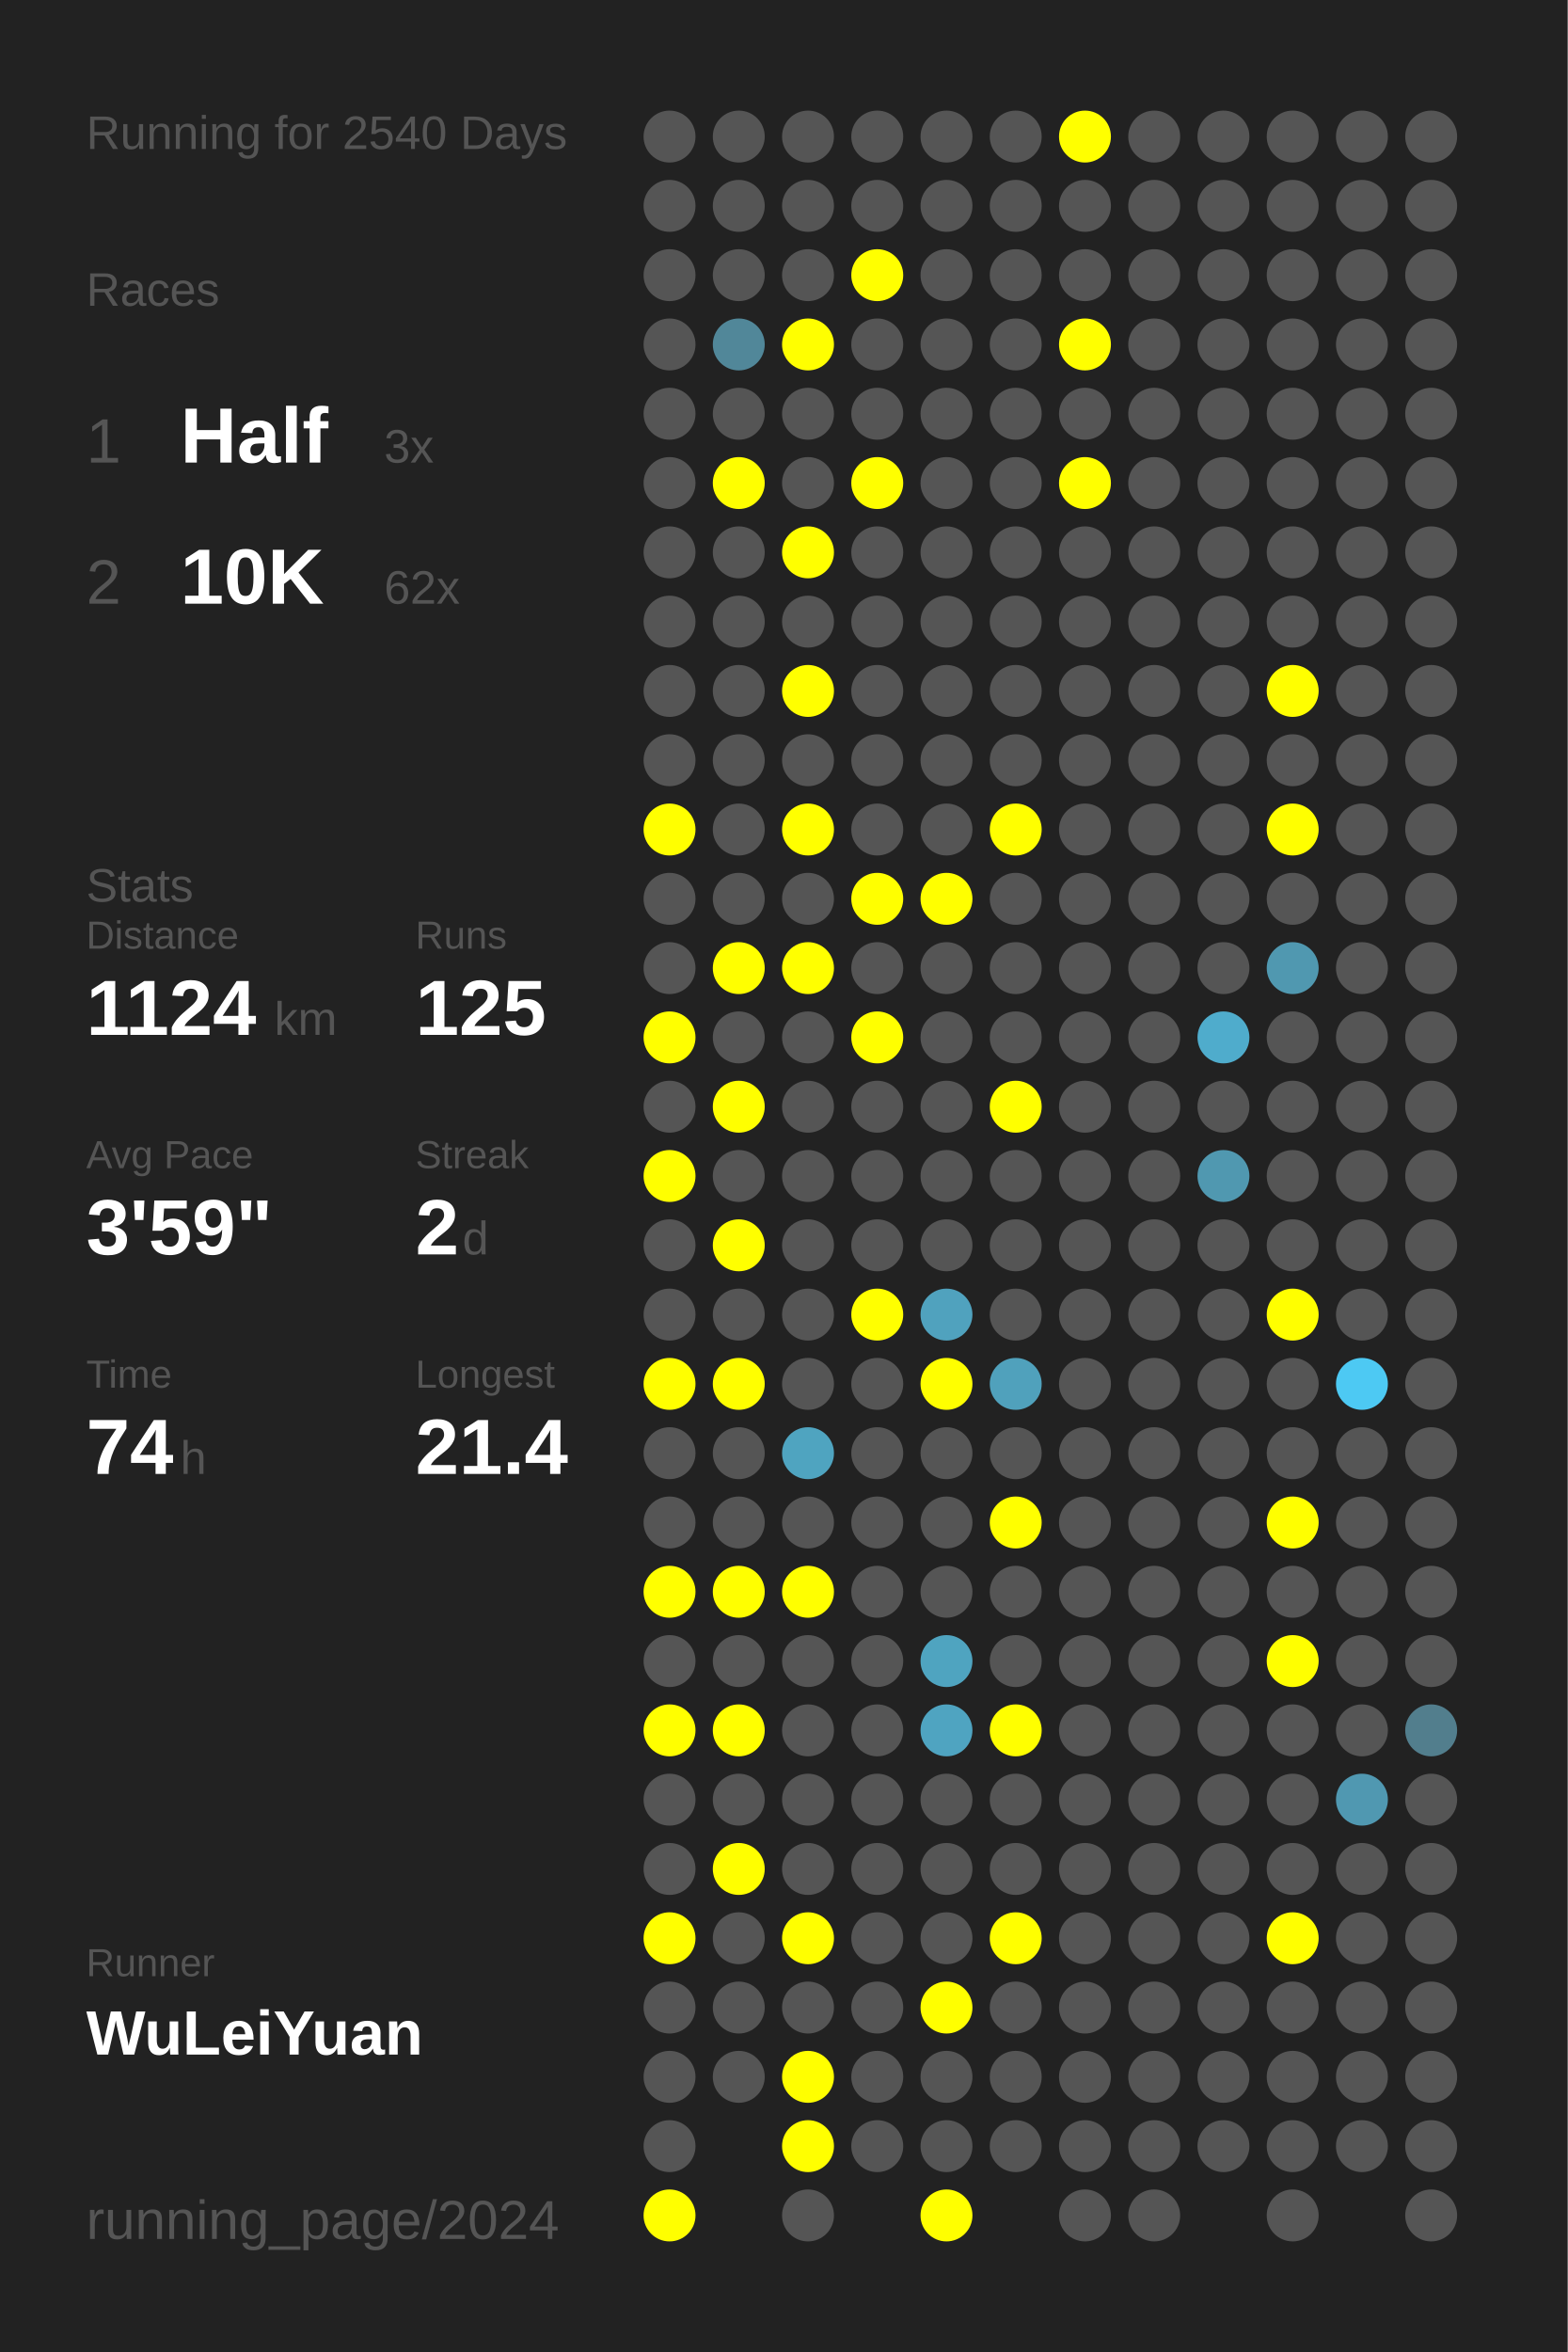
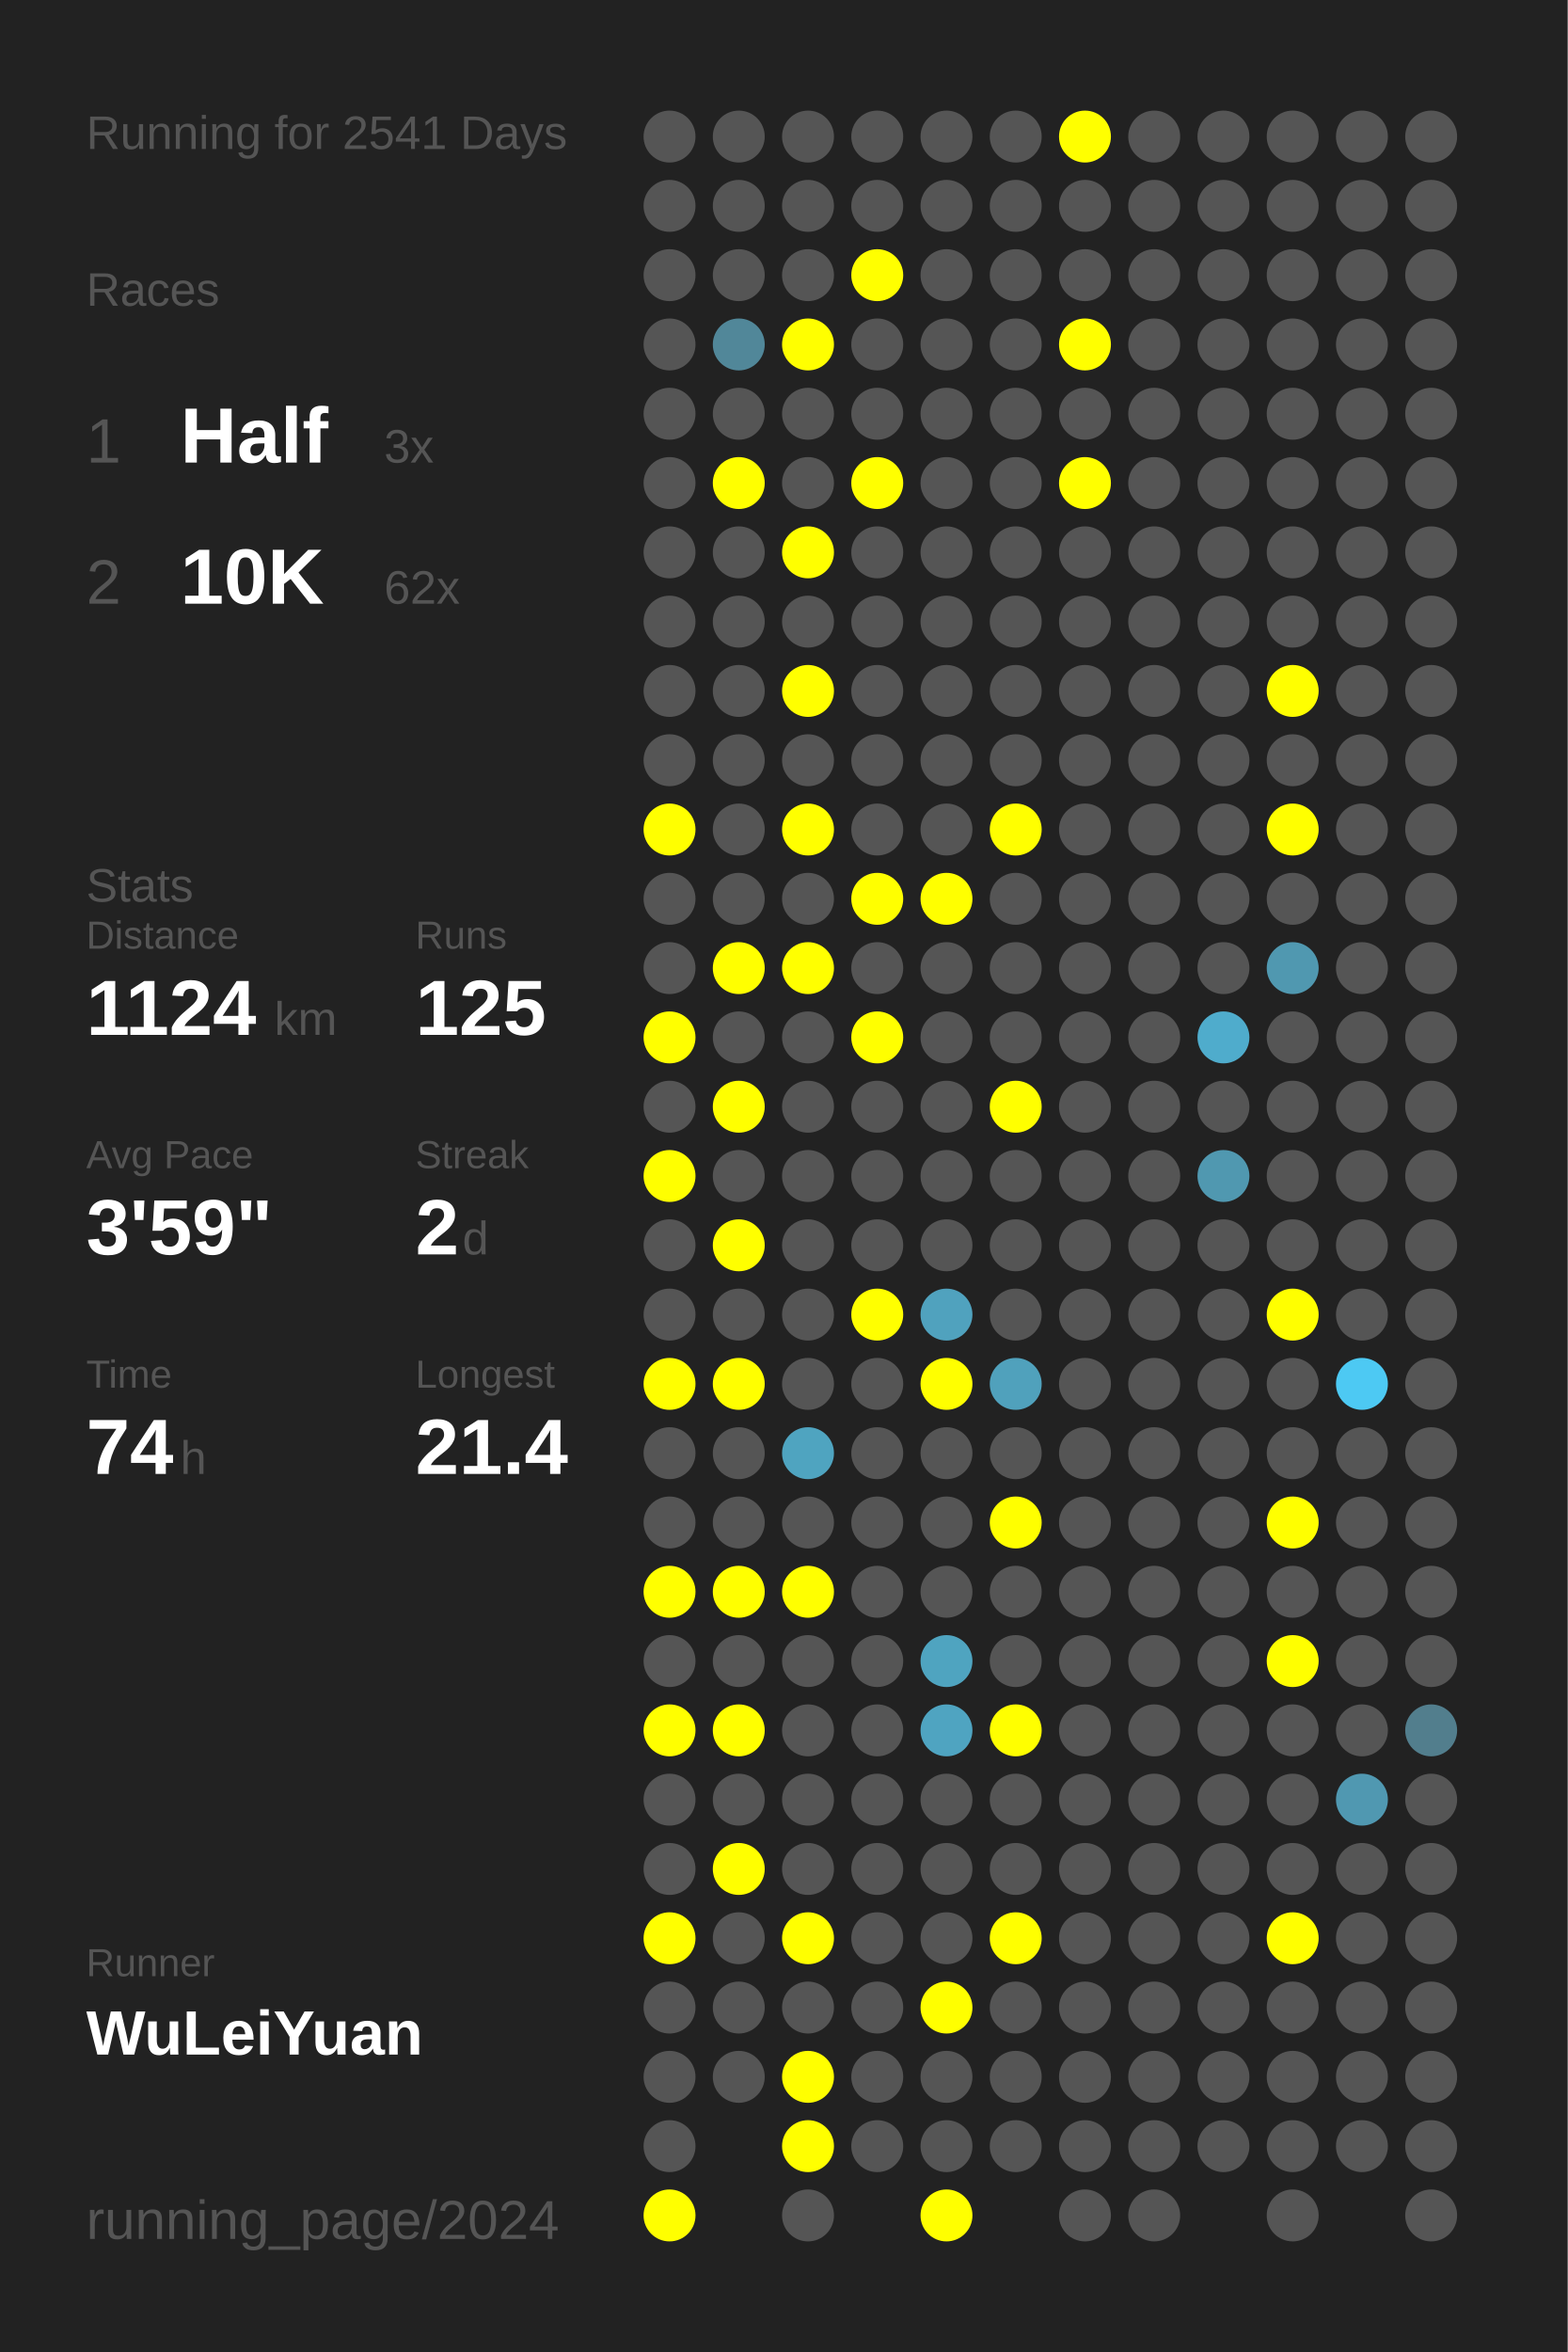
<svg xmlns="http://www.w3.org/2000/svg" baseProfile="full" height="300mm" version="1.1" viewBox="0,0,200,300" width="200mm">
  <defs />
  <rect fill="#222222" height="300" width="200" x="0" y="0" />
-   <text fill="#555555" style="font-size:6px; font-family:Arial;" x="11" y="19">Running for 2540 Days</text>
+   <text fill="#555555" style="font-size:6px; font-family:Arial;" x="11" y="19">Running for 2541 Days</text>
  <text fill="#555555" style="font-size:6px; font-family:Arial;" x="11" y="39">Races</text>
  <text fill="#555555" style="font-size:8px; font-family:Arial;" x="11" y="59">1</text>
  <text fill="#FFFFFF" style="font-size:10px; font-family:Arial; font-weight:bold;" x="23" y="59">Half</text>
  <text fill="#555555" style="font-size:6px; font-family:Arial;" x="49" y="59">3x</text>
  <text fill="#555555" style="font-size:8px; font-family:Arial;" x="11" y="77">2</text>
  <text fill="#FFFFFF" style="font-size:10px; font-family:Arial; font-weight:bold;" x="23" y="77">10K</text>
  <text fill="#555555" style="font-size:6px; font-family:Arial;" x="49" y="77">62x</text>
  <text fill="#555555" style="font-size:6px; font-family:Arial;" x="11" y="115">Stats</text>
  <text fill="#555555" style="font-size:5px; font-family:Arial;" x="11" y="121">Distance</text>
  <text fill="#FFFFFF" style="font-size:10px; font-family:Arial; font-weight:bold;" x="11" y="132">1124</text>
  <text fill="#555555" style="font-size:6px; font-family:Arial;" x="35" y="132">km</text>
  <text fill="#555555" style="font-size:5px; font-family:Arial;" x="53" y="121">Runs</text>
  <text fill="#FFFFFF" style="font-size:10px; font-family:Arial; font-weight:bold;" x="53" y="132">125</text>
  <text fill="#555555" style="font-size:5px; font-family:Arial;" x="11" y="149">Avg Pace</text>
  <text fill="#FFFFFF" style="font-size:10px; font-family:Arial; font-weight:bold;" x="11" y="160">3'59"</text>
  <text fill="#555555" style="font-size:5px; font-family:Arial;" x="53" y="149">Streak</text>
  <text fill="#FFFFFF" style="font-size:10px; font-family:Arial; font-weight:bold;" x="53" y="160">2</text>
  <text fill="#555555" style="font-size:6px; font-family:Arial;" x="59" y="160">d</text>
  <text fill="#555555" style="font-size:5px; font-family:Arial;" x="11" y="177">Time</text>
  <text fill="#FFFFFF" style="font-size:10px; font-family:Arial; font-weight:bold;" x="11" y="188">74</text>
  <text fill="#555555" style="font-size:6px; font-family:Arial;" x="23" y="188">h</text>
  <text fill="#555555" style="font-size:5px; font-family:Arial;" x="53" y="177">Longest</text>
  <text fill="#FFFFFF" style="font-size:10px; font-family:Arial; font-weight:bold;" x="53" y="188">21.4</text>
  <text fill="#555555" style="font-size:5px; font-family:Arial;" x="11" y="252.065">Runner</text>
  <text fill="#FFFFFF" style="font-size:8px; font-family:Arial; font-weight:bold;" x="11" y="262.065">WuLeiYuan</text>
  <text fill="#555555" style="font-size:7px; font-family:Arial;" x="11" y="285.581">running_page/2024</text>
  <circle cx="85.417" cy="17.419" fill="#555555" r="3.312" />
  <circle cx="85.417" cy="26.258" fill="#555555" r="3.312" />
  <circle cx="85.417" cy="35.097" fill="#555555" r="3.312" />
  <circle cx="85.417" cy="43.935" fill="#555555" r="3.312" />
  <circle cx="85.417" cy="52.774" fill="#555555" r="3.312" />
  <circle cx="85.417" cy="61.613" fill="#555555" r="3.312" />
  <circle cx="85.417" cy="70.452" fill="#555555" r="3.312" />
  <circle cx="85.417" cy="79.29" fill="#555555" r="3.312" />
  <circle cx="85.417" cy="88.129" fill="#555555" r="3.312" />
  <circle cx="85.417" cy="96.968" fill="#555555" r="3.312" />
  <circle cx="85.417" cy="105.806" fill="#FFFF00" r="3.312" />
  <circle cx="85.417" cy="114.645" fill="#555555" r="3.312" />
  <circle cx="85.417" cy="123.484" fill="#555555" r="3.312" />
  <circle cx="85.417" cy="132.323" fill="#FFFF00" r="3.312" />
  <circle cx="85.417" cy="141.161" fill="#555555" r="3.312" />
  <circle cx="85.417" cy="150" fill="#FFFF00" r="3.312" />
  <circle cx="85.417" cy="158.839" fill="#555555" r="3.312" />
  <circle cx="85.417" cy="167.677" fill="#555555" r="3.312" />
  <circle cx="85.417" cy="176.516" fill="#FFFF00" r="3.312" />
  <circle cx="85.417" cy="185.355" fill="#555555" r="3.312" />
  <circle cx="85.417" cy="194.194" fill="#555555" r="3.312" />
  <circle cx="85.417" cy="203.032" fill="#FFFF00" r="3.312" />
  <circle cx="85.417" cy="211.871" fill="#555555" r="3.312" />
  <circle cx="85.417" cy="220.71" fill="#FFFF00" r="3.312" />
  <circle cx="85.417" cy="229.548" fill="#555555" r="3.312" />
  <circle cx="85.417" cy="238.387" fill="#555555" r="3.312" />
  <circle cx="85.417" cy="247.226" fill="#FFFF00" r="3.312" />
  <circle cx="85.417" cy="256.065" fill="#555555" r="3.312" />
  <circle cx="85.417" cy="264.903" fill="#555555" r="3.312" />
  <circle cx="85.417" cy="273.742" fill="#555555" r="3.312" />
  <circle cx="85.417" cy="282.581" fill="#FFFF00" r="3.312" />
  <circle cx="94.25" cy="17.419" fill="#555555" r="3.312" />
  <circle cx="94.25" cy="26.258" fill="#555555" r="3.312" />
  <circle cx="94.25" cy="35.097" fill="#555555" r="3.312" />
  <circle cx="94.25" cy="43.935" fill="#518799" r="3.312" />
  <circle cx="94.25" cy="52.774" fill="#555555" r="3.312" />
  <circle cx="94.25" cy="61.613" fill="#FFFF00" r="3.312" />
  <circle cx="94.25" cy="70.452" fill="#555555" r="3.312" />
  <circle cx="94.25" cy="79.29" fill="#555555" r="3.312" />
  <circle cx="94.25" cy="88.129" fill="#555555" r="3.312" />
  <circle cx="94.25" cy="96.968" fill="#555555" r="3.312" />
  <circle cx="94.25" cy="105.806" fill="#555555" r="3.312" />
  <circle cx="94.25" cy="114.645" fill="#555555" r="3.312" />
  <circle cx="94.25" cy="123.484" fill="#FFFF00" r="3.312" />
  <circle cx="94.25" cy="132.323" fill="#555555" r="3.312" />
  <circle cx="94.25" cy="141.161" fill="#FFFF00" r="3.312" />
  <circle cx="94.25" cy="150" fill="#555555" r="3.312" />
  <circle cx="94.25" cy="158.839" fill="#FFFF00" r="3.312" />
  <circle cx="94.25" cy="167.677" fill="#555555" r="3.312" />
  <circle cx="94.25" cy="176.516" fill="#FFFF00" r="3.312" />
  <circle cx="94.25" cy="185.355" fill="#555555" r="3.312" />
  <circle cx="94.25" cy="194.194" fill="#555555" r="3.312" />
  <circle cx="94.25" cy="203.032" fill="#FFFF00" r="3.312" />
  <circle cx="94.25" cy="211.871" fill="#555555" r="3.312" />
  <circle cx="94.25" cy="220.71" fill="#FFFF00" r="3.312" />
  <circle cx="94.25" cy="229.548" fill="#555555" r="3.312" />
  <circle cx="94.25" cy="238.387" fill="#FFFF00" r="3.312" />
  <circle cx="94.25" cy="247.226" fill="#555555" r="3.312" />
  <circle cx="94.25" cy="256.065" fill="#555555" r="3.312" />
  <circle cx="94.25" cy="264.903" fill="#555555" r="3.312" />
  <circle cx="103.083" cy="17.419" fill="#555555" r="3.312" />
  <circle cx="103.083" cy="26.258" fill="#555555" r="3.312" />
  <circle cx="103.083" cy="35.097" fill="#555555" r="3.312" />
  <circle cx="103.083" cy="43.935" fill="#FFFF00" r="3.312" />
  <circle cx="103.083" cy="52.774" fill="#555555" r="3.312" />
  <circle cx="103.083" cy="61.613" fill="#555555" r="3.312" />
  <circle cx="103.083" cy="70.452" fill="#FFFF00" r="3.312" />
  <circle cx="103.083" cy="79.29" fill="#555555" r="3.312" />
  <circle cx="103.083" cy="88.129" fill="#FFFF00" r="3.312" />
  <circle cx="103.083" cy="96.968" fill="#555555" r="3.312" />
  <circle cx="103.083" cy="105.806" fill="#FFFF00" r="3.312" />
  <circle cx="103.083" cy="114.645" fill="#555555" r="3.312" />
  <circle cx="103.083" cy="123.484" fill="#FFFF00" r="3.312" />
  <circle cx="103.083" cy="132.323" fill="#555555" r="3.312" />
  <circle cx="103.083" cy="141.161" fill="#555555" r="3.312" />
  <circle cx="103.083" cy="150" fill="#555555" r="3.312" />
  <circle cx="103.083" cy="158.839" fill="#555555" r="3.312" />
  <circle cx="103.083" cy="167.677" fill="#555555" r="3.312" />
  <circle cx="103.083" cy="176.516" fill="#555555" r="3.312" />
  <circle cx="103.083" cy="185.355" fill="#4fa4c0" r="3.312" />
  <circle cx="103.083" cy="194.194" fill="#555555" r="3.312" />
  <circle cx="103.083" cy="203.032" fill="#FFFF00" r="3.312" />
  <circle cx="103.083" cy="211.871" fill="#555555" r="3.312" />
  <circle cx="103.083" cy="220.71" fill="#555555" r="3.312" />
  <circle cx="103.083" cy="229.548" fill="#555555" r="3.312" />
  <circle cx="103.083" cy="238.387" fill="#555555" r="3.312" />
  <circle cx="103.083" cy="247.226" fill="#FFFF00" r="3.312" />
  <circle cx="103.083" cy="256.065" fill="#555555" r="3.312" />
  <circle cx="103.083" cy="264.903" fill="#FFFF00" r="3.312" />
  <circle cx="103.083" cy="273.742" fill="#FFFF00" r="3.312" />
  <circle cx="103.083" cy="282.581" fill="#555555" r="3.312" />
  <circle cx="111.917" cy="17.419" fill="#555555" r="3.312" />
  <circle cx="111.917" cy="26.258" fill="#555555" r="3.312" />
  <circle cx="111.917" cy="35.097" fill="#FFFF00" r="3.312" />
  <circle cx="111.917" cy="43.935" fill="#555555" r="3.312" />
  <circle cx="111.917" cy="52.774" fill="#555555" r="3.312" />
  <circle cx="111.917" cy="61.613" fill="#FFFF00" r="3.312" />
  <circle cx="111.917" cy="70.452" fill="#555555" r="3.312" />
  <circle cx="111.917" cy="79.29" fill="#555555" r="3.312" />
  <circle cx="111.917" cy="88.129" fill="#555555" r="3.312" />
  <circle cx="111.917" cy="96.968" fill="#555555" r="3.312" />
  <circle cx="111.917" cy="105.806" fill="#555555" r="3.312" />
  <circle cx="111.917" cy="114.645" fill="#FFFF00" r="3.312" />
  <circle cx="111.917" cy="123.484" fill="#555555" r="3.312" />
  <circle cx="111.917" cy="132.323" fill="#FFFF00" r="3.312" />
  <circle cx="111.917" cy="141.161" fill="#555555" r="3.312" />
  <circle cx="111.917" cy="150" fill="#555555" r="3.312" />
  <circle cx="111.917" cy="158.839" fill="#555555" r="3.312" />
  <circle cx="111.917" cy="167.677" fill="#FFFF00" r="3.312" />
  <circle cx="111.917" cy="176.516" fill="#555555" r="3.312" />
  <circle cx="111.917" cy="185.355" fill="#555555" r="3.312" />
  <circle cx="111.917" cy="194.194" fill="#555555" r="3.312" />
  <circle cx="111.917" cy="203.032" fill="#555555" r="3.312" />
  <circle cx="111.917" cy="211.871" fill="#555555" r="3.312" />
  <circle cx="111.917" cy="220.71" fill="#555555" r="3.312" />
  <circle cx="111.917" cy="229.548" fill="#555555" r="3.312" />
  <circle cx="111.917" cy="238.387" fill="#555555" r="3.312" />
  <circle cx="111.917" cy="247.226" fill="#555555" r="3.312" />
  <circle cx="111.917" cy="256.065" fill="#555555" r="3.312" />
  <circle cx="111.917" cy="264.903" fill="#555555" r="3.312" />
  <circle cx="111.917" cy="273.742" fill="#555555" r="3.312" />
  <circle cx="120.75" cy="17.419" fill="#555555" r="3.312" />
  <circle cx="120.75" cy="26.258" fill="#555555" r="3.312" />
  <circle cx="120.75" cy="35.097" fill="#555555" r="3.312" />
  <circle cx="120.75" cy="43.935" fill="#555555" r="3.312" />
  <circle cx="120.75" cy="52.774" fill="#555555" r="3.312" />
  <circle cx="120.75" cy="61.613" fill="#555555" r="3.312" />
  <circle cx="120.75" cy="70.452" fill="#555555" r="3.312" />
  <circle cx="120.75" cy="79.29" fill="#555555" r="3.312" />
  <circle cx="120.75" cy="88.129" fill="#555555" r="3.312" />
  <circle cx="120.75" cy="96.968" fill="#555555" r="3.312" />
  <circle cx="120.75" cy="105.806" fill="#555555" r="3.312" />
  <circle cx="120.75" cy="114.645" fill="#FFFF00" r="3.312" />
  <circle cx="120.75" cy="123.484" fill="#555555" r="3.312" />
  <circle cx="120.75" cy="132.323" fill="#555555" r="3.312" />
  <circle cx="120.75" cy="141.161" fill="#555555" r="3.312" />
  <circle cx="120.75" cy="150" fill="#555555" r="3.312" />
  <circle cx="120.75" cy="158.839" fill="#555555" r="3.312" />
  <circle cx="120.75" cy="167.677" fill="#50a2be" r="3.312" />
  <circle cx="120.75" cy="176.516" fill="#FFFF00" r="3.312" />
  <circle cx="120.75" cy="185.355" fill="#555555" r="3.312" />
  <circle cx="120.75" cy="194.194" fill="#555555" r="3.312" />
  <circle cx="120.75" cy="203.032" fill="#555555" r="3.312" />
  <circle cx="120.75" cy="211.871" fill="#4fa4c0" r="3.312" />
  <circle cx="120.75" cy="220.71" fill="#4fa4c1" r="3.312" />
  <circle cx="120.75" cy="229.548" fill="#555555" r="3.312" />
  <circle cx="120.75" cy="238.387" fill="#555555" r="3.312" />
  <circle cx="120.75" cy="247.226" fill="#555555" r="3.312" />
  <circle cx="120.75" cy="256.065" fill="#FFFF00" r="3.312" />
  <circle cx="120.75" cy="264.903" fill="#555555" r="3.312" />
  <circle cx="120.75" cy="273.742" fill="#555555" r="3.312" />
  <circle cx="120.75" cy="282.581" fill="#FFFF00" r="3.312" />
  <circle cx="129.583" cy="17.419" fill="#555555" r="3.312" />
  <circle cx="129.583" cy="26.258" fill="#555555" r="3.312" />
  <circle cx="129.583" cy="35.097" fill="#555555" r="3.312" />
  <circle cx="129.583" cy="43.935" fill="#555555" r="3.312" />
  <circle cx="129.583" cy="52.774" fill="#555555" r="3.312" />
  <circle cx="129.583" cy="61.613" fill="#555555" r="3.312" />
  <circle cx="129.583" cy="70.452" fill="#555555" r="3.312" />
  <circle cx="129.583" cy="79.29" fill="#555555" r="3.312" />
  <circle cx="129.583" cy="88.129" fill="#555555" r="3.312" />
  <circle cx="129.583" cy="96.968" fill="#555555" r="3.312" />
  <circle cx="129.583" cy="105.806" fill="#FFFF00" r="3.312" />
  <circle cx="129.583" cy="114.645" fill="#555555" r="3.312" />
  <circle cx="129.583" cy="123.484" fill="#555555" r="3.312" />
  <circle cx="129.583" cy="132.323" fill="#555555" r="3.312" />
  <circle cx="129.583" cy="141.161" fill="#FFFF00" r="3.312" />
  <circle cx="129.583" cy="150" fill="#555555" r="3.312" />
  <circle cx="129.583" cy="158.839" fill="#555555" r="3.312" />
  <circle cx="129.583" cy="167.677" fill="#555555" r="3.312" />
  <circle cx="129.583" cy="176.516" fill="#50a1bc" r="3.312" />
  <circle cx="129.583" cy="185.355" fill="#555555" r="3.312" />
  <circle cx="129.583" cy="194.194" fill="#FFFF00" r="3.312" />
  <circle cx="129.583" cy="203.032" fill="#555555" r="3.312" />
  <circle cx="129.583" cy="211.871" fill="#555555" r="3.312" />
  <circle cx="129.583" cy="220.71" fill="#FFFF00" r="3.312" />
  <circle cx="129.583" cy="229.548" fill="#555555" r="3.312" />
  <circle cx="129.583" cy="238.387" fill="#555555" r="3.312" />
  <circle cx="129.583" cy="247.226" fill="#FFFF00" r="3.312" />
  <circle cx="129.583" cy="256.065" fill="#555555" r="3.312" />
  <circle cx="129.583" cy="264.903" fill="#555555" r="3.312" />
  <circle cx="129.583" cy="273.742" fill="#555555" r="3.312" />
  <circle cx="138.417" cy="17.419" fill="#FFFF00" r="3.312" />
  <circle cx="138.417" cy="26.258" fill="#555555" r="3.312" />
  <circle cx="138.417" cy="35.097" fill="#555555" r="3.312" />
  <circle cx="138.417" cy="43.935" fill="#FFFF00" r="3.312" />
  <circle cx="138.417" cy="52.774" fill="#555555" r="3.312" />
  <circle cx="138.417" cy="61.613" fill="#FFFF00" r="3.312" />
  <circle cx="138.417" cy="70.452" fill="#555555" r="3.312" />
  <circle cx="138.417" cy="79.29" fill="#555555" r="3.312" />
  <circle cx="138.417" cy="88.129" fill="#555555" r="3.312" />
  <circle cx="138.417" cy="96.968" fill="#555555" r="3.312" />
  <circle cx="138.417" cy="105.806" fill="#555555" r="3.312" />
  <circle cx="138.417" cy="114.645" fill="#555555" r="3.312" />
  <circle cx="138.417" cy="123.484" fill="#555555" r="3.312" />
  <circle cx="138.417" cy="132.323" fill="#555555" r="3.312" />
  <circle cx="138.417" cy="141.161" fill="#555555" r="3.312" />
  <circle cx="138.417" cy="150" fill="#555555" r="3.312" />
  <circle cx="138.417" cy="158.839" fill="#555555" r="3.312" />
  <circle cx="138.417" cy="167.677" fill="#555555" r="3.312" />
  <circle cx="138.417" cy="176.516" fill="#555555" r="3.312" />
  <circle cx="138.417" cy="185.355" fill="#555555" r="3.312" />
  <circle cx="138.417" cy="194.194" fill="#555555" r="3.312" />
  <circle cx="138.417" cy="203.032" fill="#555555" r="3.312" />
  <circle cx="138.417" cy="211.871" fill="#555555" r="3.312" />
  <circle cx="138.417" cy="220.71" fill="#555555" r="3.312" />
  <circle cx="138.417" cy="229.548" fill="#555555" r="3.312" />
  <circle cx="138.417" cy="238.387" fill="#555555" r="3.312" />
  <circle cx="138.417" cy="247.226" fill="#555555" r="3.312" />
  <circle cx="138.417" cy="256.065" fill="#555555" r="3.312" />
  <circle cx="138.417" cy="264.903" fill="#555555" r="3.312" />
  <circle cx="138.417" cy="273.742" fill="#555555" r="3.312" />
  <circle cx="138.417" cy="282.581" fill="#555555" r="3.312" />
  <circle cx="147.25" cy="17.419" fill="#555555" r="3.312" />
  <circle cx="147.25" cy="26.258" fill="#555555" r="3.312" />
  <circle cx="147.25" cy="35.097" fill="#555555" r="3.312" />
  <circle cx="147.25" cy="43.935" fill="#555555" r="3.312" />
  <circle cx="147.25" cy="52.774" fill="#555555" r="3.312" />
  <circle cx="147.25" cy="61.613" fill="#555555" r="3.312" />
  <circle cx="147.25" cy="70.452" fill="#555555" r="3.312" />
  <circle cx="147.25" cy="79.29" fill="#555555" r="3.312" />
  <circle cx="147.25" cy="88.129" fill="#555555" r="3.312" />
  <circle cx="147.25" cy="96.968" fill="#555555" r="3.312" />
  <circle cx="147.25" cy="105.806" fill="#555555" r="3.312" />
  <circle cx="147.25" cy="114.645" fill="#555555" r="3.312" />
  <circle cx="147.25" cy="123.484" fill="#555555" r="3.312" />
  <circle cx="147.25" cy="132.323" fill="#555555" r="3.312" />
  <circle cx="147.25" cy="141.161" fill="#555555" r="3.312" />
  <circle cx="147.25" cy="150" fill="#555555" r="3.312" />
  <circle cx="147.25" cy="158.839" fill="#555555" r="3.312" />
  <circle cx="147.25" cy="167.677" fill="#555555" r="3.312" />
  <circle cx="147.25" cy="176.516" fill="#555555" r="3.312" />
  <circle cx="147.25" cy="185.355" fill="#555555" r="3.312" />
  <circle cx="147.25" cy="194.194" fill="#555555" r="3.312" />
  <circle cx="147.25" cy="203.032" fill="#555555" r="3.312" />
  <circle cx="147.25" cy="211.871" fill="#555555" r="3.312" />
  <circle cx="147.25" cy="220.71" fill="#555555" r="3.312" />
  <circle cx="147.25" cy="229.548" fill="#555555" r="3.312" />
  <circle cx="147.25" cy="238.387" fill="#555555" r="3.312" />
  <circle cx="147.25" cy="247.226" fill="#555555" r="3.312" />
  <circle cx="147.25" cy="256.065" fill="#555555" r="3.312" />
  <circle cx="147.25" cy="264.903" fill="#555555" r="3.312" />
  <circle cx="147.25" cy="273.742" fill="#555555" r="3.312" />
  <circle cx="147.25" cy="282.581" fill="#555555" r="3.312" />
  <circle cx="156.083" cy="17.419" fill="#555555" r="3.312" />
  <circle cx="156.083" cy="26.258" fill="#555555" r="3.312" />
  <circle cx="156.083" cy="35.097" fill="#555555" r="3.312" />
  <circle cx="156.083" cy="43.935" fill="#555555" r="3.312" />
  <circle cx="156.083" cy="52.774" fill="#555555" r="3.312" />
  <circle cx="156.083" cy="61.613" fill="#555555" r="3.312" />
  <circle cx="156.083" cy="70.452" fill="#555555" r="3.312" />
  <circle cx="156.083" cy="79.29" fill="#555555" r="3.312" />
  <circle cx="156.083" cy="88.129" fill="#555555" r="3.312" />
  <circle cx="156.083" cy="96.968" fill="#555555" r="3.312" />
  <circle cx="156.083" cy="105.806" fill="#555555" r="3.312" />
  <circle cx="156.083" cy="114.645" fill="#555555" r="3.312" />
  <circle cx="156.083" cy="123.484" fill="#555555" r="3.312" />
  <circle cx="156.083" cy="132.323" fill="#4faccc" r="3.312" />
  <circle cx="156.083" cy="141.161" fill="#555555" r="3.312" />
  <circle cx="156.083" cy="150" fill="#5098b0" r="3.312" />
  <circle cx="156.083" cy="158.839" fill="#555555" r="3.312" />
  <circle cx="156.083" cy="167.677" fill="#555555" r="3.312" />
  <circle cx="156.083" cy="176.516" fill="#555555" r="3.312" />
  <circle cx="156.083" cy="185.355" fill="#555555" r="3.312" />
  <circle cx="156.083" cy="194.194" fill="#555555" r="3.312" />
  <circle cx="156.083" cy="203.032" fill="#555555" r="3.312" />
  <circle cx="156.083" cy="211.871" fill="#555555" r="3.312" />
  <circle cx="156.083" cy="220.71" fill="#555555" r="3.312" />
  <circle cx="156.083" cy="229.548" fill="#555555" r="3.312" />
  <circle cx="156.083" cy="238.387" fill="#555555" r="3.312" />
  <circle cx="156.083" cy="247.226" fill="#555555" r="3.312" />
  <circle cx="156.083" cy="256.065" fill="#555555" r="3.312" />
  <circle cx="156.083" cy="264.903" fill="#555555" r="3.312" />
  <circle cx="156.083" cy="273.742" fill="#555555" r="3.312" />
  <circle cx="164.917" cy="17.419" fill="#555555" r="3.312" />
  <circle cx="164.917" cy="26.258" fill="#555555" r="3.312" />
  <circle cx="164.917" cy="35.097" fill="#555555" r="3.312" />
  <circle cx="164.917" cy="43.935" fill="#555555" r="3.312" />
  <circle cx="164.917" cy="52.774" fill="#555555" r="3.312" />
  <circle cx="164.917" cy="61.613" fill="#555555" r="3.312" />
  <circle cx="164.917" cy="70.452" fill="#555555" r="3.312" />
  <circle cx="164.917" cy="79.29" fill="#555555" r="3.312" />
  <circle cx="164.917" cy="88.129" fill="#FFFF00" r="3.312" />
  <circle cx="164.917" cy="96.968" fill="#555555" r="3.312" />
  <circle cx="164.917" cy="105.806" fill="#FFFF00" r="3.312" />
  <circle cx="164.917" cy="114.645" fill="#555555" r="3.312" />
  <circle cx="164.917" cy="123.484" fill="#5098b0" r="3.312" />
  <circle cx="164.917" cy="132.323" fill="#555555" r="3.312" />
  <circle cx="164.917" cy="141.161" fill="#555555" r="3.312" />
  <circle cx="164.917" cy="150" fill="#555555" r="3.312" />
  <circle cx="164.917" cy="158.839" fill="#555555" r="3.312" />
  <circle cx="164.917" cy="167.677" fill="#FFFF00" r="3.312" />
  <circle cx="164.917" cy="176.516" fill="#555555" r="3.312" />
  <circle cx="164.917" cy="185.355" fill="#555555" r="3.312" />
  <circle cx="164.917" cy="194.194" fill="#FFFF00" r="3.312" />
  <circle cx="164.917" cy="203.032" fill="#555555" r="3.312" />
  <circle cx="164.917" cy="211.871" fill="#FFFF00" r="3.312" />
  <circle cx="164.917" cy="220.71" fill="#555555" r="3.312" />
  <circle cx="164.917" cy="229.548" fill="#555555" r="3.312" />
  <circle cx="164.917" cy="238.387" fill="#555555" r="3.312" />
  <circle cx="164.917" cy="247.226" fill="#FFFF00" r="3.312" />
  <circle cx="164.917" cy="256.065" fill="#555555" r="3.312" />
  <circle cx="164.917" cy="264.903" fill="#555555" r="3.312" />
  <circle cx="164.917" cy="273.742" fill="#555555" r="3.312" />
  <circle cx="164.917" cy="282.581" fill="#555555" r="3.312" />
  <circle cx="173.75" cy="17.419" fill="#555555" r="3.312" />
  <circle cx="173.75" cy="26.258" fill="#555555" r="3.312" />
  <circle cx="173.75" cy="35.097" fill="#555555" r="3.312" />
  <circle cx="173.75" cy="43.935" fill="#555555" r="3.312" />
  <circle cx="173.75" cy="52.774" fill="#555555" r="3.312" />
  <circle cx="173.75" cy="61.613" fill="#555555" r="3.312" />
  <circle cx="173.75" cy="70.452" fill="#555555" r="3.312" />
  <circle cx="173.75" cy="79.29" fill="#555555" r="3.312" />
  <circle cx="173.75" cy="88.129" fill="#555555" r="3.312" />
  <circle cx="173.75" cy="96.968" fill="#555555" r="3.312" />
  <circle cx="173.75" cy="105.806" fill="#555555" r="3.312" />
  <circle cx="173.75" cy="114.645" fill="#555555" r="3.312" />
  <circle cx="173.75" cy="123.484" fill="#555555" r="3.312" />
  <circle cx="173.75" cy="132.323" fill="#555555" r="3.312" />
  <circle cx="173.75" cy="141.161" fill="#555555" r="3.312" />
  <circle cx="173.75" cy="150" fill="#555555" r="3.312" />
  <circle cx="173.75" cy="158.839" fill="#555555" r="3.312" />
  <circle cx="173.75" cy="167.677" fill="#555555" r="3.312" />
  <circle cx="173.75" cy="176.516" fill="#4dc9f3" r="3.312" />
  <circle cx="173.75" cy="185.355" fill="#555555" r="3.312" />
  <circle cx="173.75" cy="194.194" fill="#555555" r="3.312" />
  <circle cx="173.75" cy="203.032" fill="#555555" r="3.312" />
  <circle cx="173.75" cy="211.871" fill="#555555" r="3.312" />
  <circle cx="173.75" cy="220.71" fill="#555555" r="3.312" />
  <circle cx="173.75" cy="229.548" fill="#5098b1" r="3.312" />
  <circle cx="173.75" cy="238.387" fill="#555555" r="3.312" />
  <circle cx="173.75" cy="247.226" fill="#555555" r="3.312" />
  <circle cx="173.75" cy="256.065" fill="#555555" r="3.312" />
  <circle cx="173.75" cy="264.903" fill="#555555" r="3.312" />
  <circle cx="173.75" cy="273.742" fill="#555555" r="3.312" />
  <circle cx="182.583" cy="17.419" fill="#555555" r="3.312" />
  <circle cx="182.583" cy="26.258" fill="#555555" r="3.312" />
  <circle cx="182.583" cy="35.097" fill="#555555" r="3.312" />
  <circle cx="182.583" cy="43.935" fill="#555555" r="3.312" />
  <circle cx="182.583" cy="52.774" fill="#555555" r="3.312" />
  <circle cx="182.583" cy="61.613" fill="#555555" r="3.312" />
  <circle cx="182.583" cy="70.452" fill="#555555" r="3.312" />
  <circle cx="182.583" cy="79.29" fill="#555555" r="3.312" />
  <circle cx="182.583" cy="88.129" fill="#555555" r="3.312" />
  <circle cx="182.583" cy="96.968" fill="#555555" r="3.312" />
  <circle cx="182.583" cy="105.806" fill="#555555" r="3.312" />
  <circle cx="182.583" cy="114.645" fill="#555555" r="3.312" />
  <circle cx="182.583" cy="123.484" fill="#555555" r="3.312" />
  <circle cx="182.583" cy="132.323" fill="#555555" r="3.312" />
  <circle cx="182.583" cy="141.161" fill="#555555" r="3.312" />
  <circle cx="182.583" cy="150" fill="#555555" r="3.312" />
  <circle cx="182.583" cy="158.839" fill="#555555" r="3.312" />
  <circle cx="182.583" cy="167.677" fill="#555555" r="3.312" />
  <circle cx="182.583" cy="176.516" fill="#555555" r="3.312" />
  <circle cx="182.583" cy="185.355" fill="#555555" r="3.312" />
  <circle cx="182.583" cy="194.194" fill="#555555" r="3.312" />
  <circle cx="182.583" cy="203.032" fill="#555555" r="3.312" />
  <circle cx="182.583" cy="211.871" fill="#555555" r="3.312" />
  <circle cx="182.583" cy="220.71" fill="#527e8d" r="3.312" />
  <circle cx="182.583" cy="229.548" fill="#555555" r="3.312" />
  <circle cx="182.583" cy="238.387" fill="#555555" r="3.312" />
  <circle cx="182.583" cy="247.226" fill="#555555" r="3.312" />
  <circle cx="182.583" cy="256.065" fill="#555555" r="3.312" />
  <circle cx="182.583" cy="264.903" fill="#555555" r="3.312" />
  <circle cx="182.583" cy="273.742" fill="#555555" r="3.312" />
  <circle cx="182.583" cy="282.581" fill="#555555" r="3.312" />
</svg>
